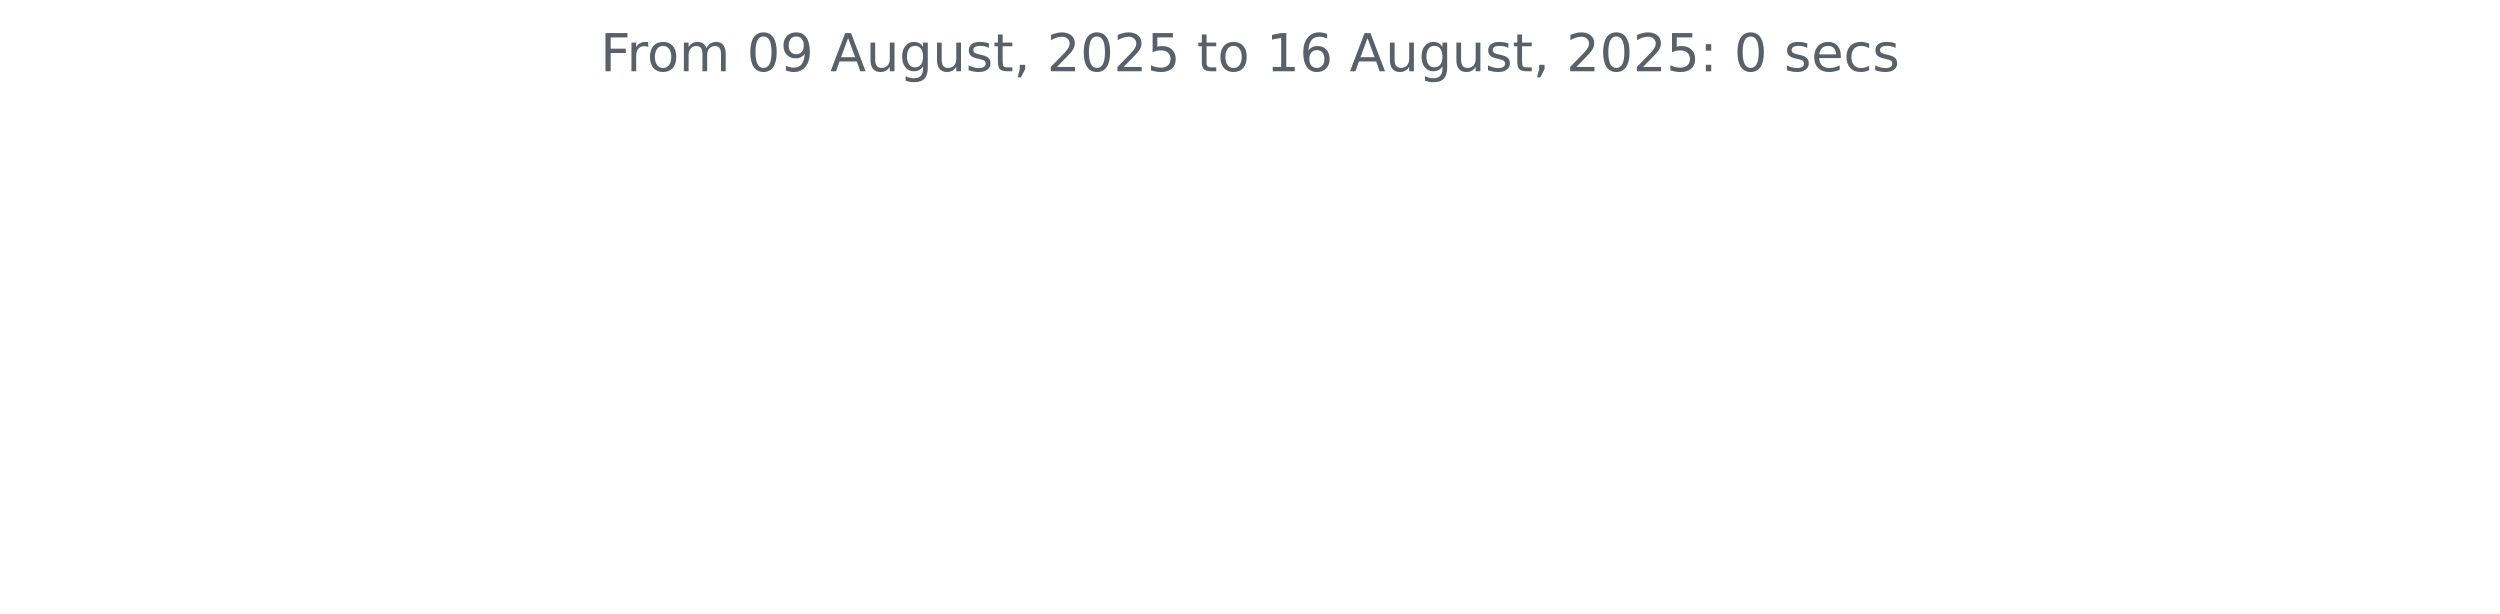
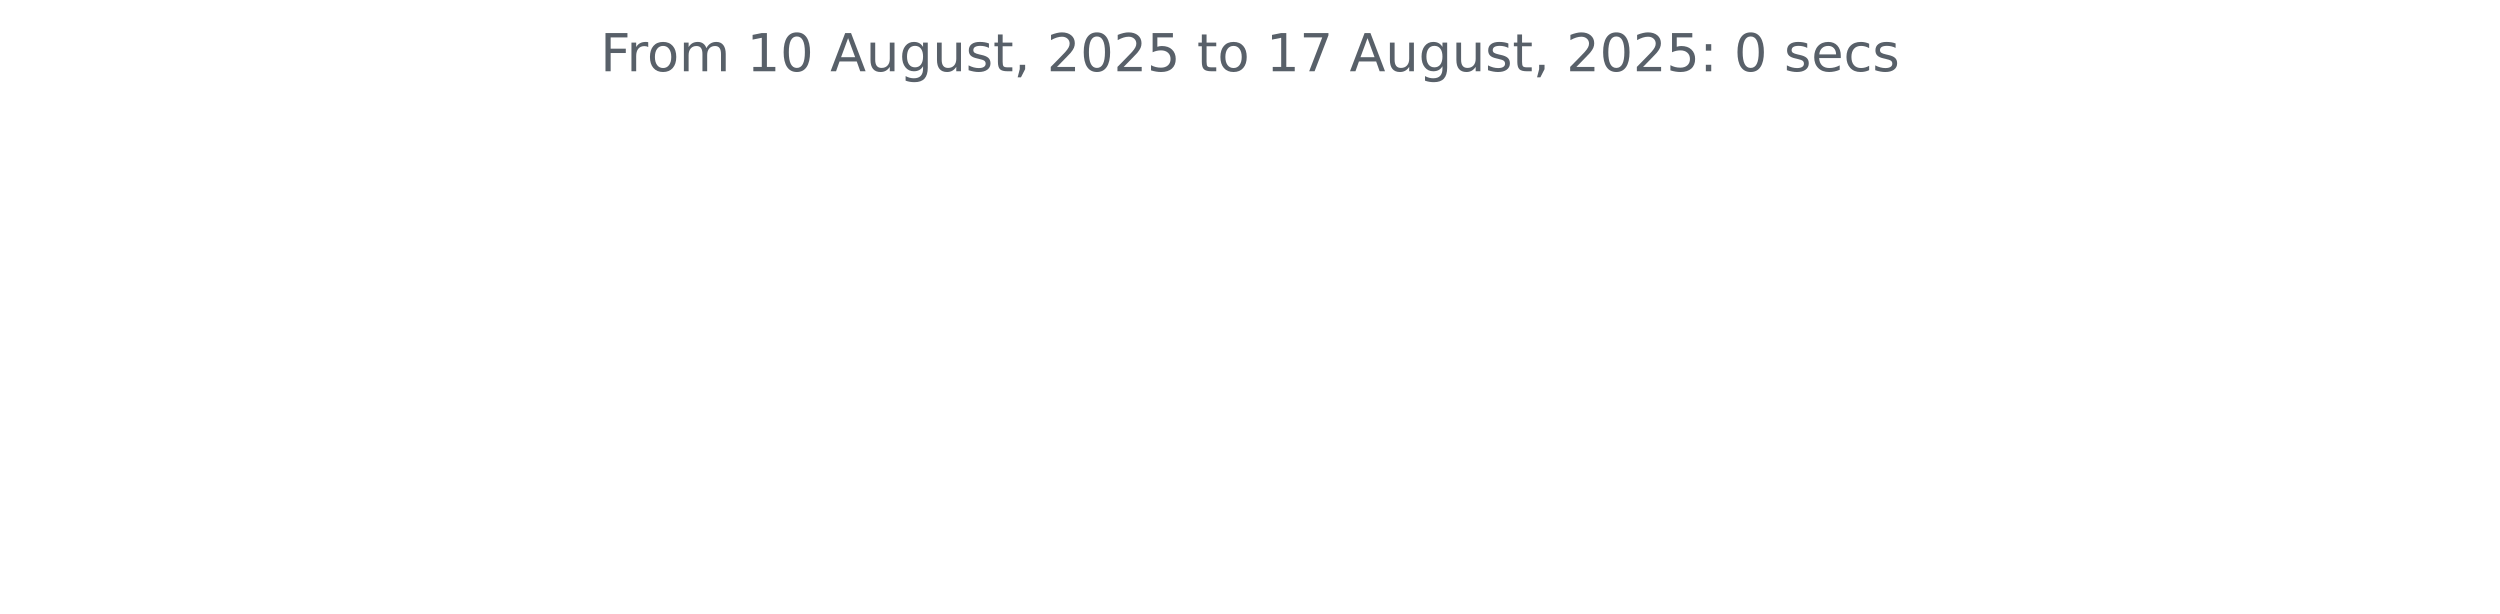
<svg xmlns="http://www.w3.org/2000/svg" xmlns:xlink="http://www.w3.org/1999/xlink" width="572.4pt" height="140.398pt" viewBox="0 0 572.4 140.398" version="1.1">
  <defs>
    <style type="text/css">*{stroke-linejoin: round; stroke-linecap: butt}</style>
  </defs>
  <g id="figure_1">
    <g id="patch_1">
      <path d="M 0 140.398  L 572.4 140.398  L 572.4 0  L 0 0  L 0 140.398  z " style="fill: none" />
    </g>
    <g id="axes_1">
      <g id="matplotlib.axis_1" />
      <g id="matplotlib.axis_2" />
      <g id="text_1">
        <g style="fill: #586069" transform="translate(137.4544 16.31812) scale(0.12 -0.12)">
          <defs>
            <path id="DejaVuSans-46" d="M 628 4666  L 3309 4666  L 3309 4134  L 1259 4134  L 1259 2759  L 3109 2759  L 3109 2228  L 1259 2228  L 1259 0  L 628 0  L 628 4666  z " transform="scale(0.015625)" />
            <path id="DejaVuSans-72" d="M 2631 2963  Q 2534 3019 2420 3045  Q 2306 3072 2169 3072  Q 1681 3072 1420 2755  Q 1159 2438 1159 1844  L 1159 0  L 581 0  L 581 3500  L 1159 3500  L 1159 2956  Q 1341 3275 1631 3429  Q 1922 3584 2338 3584  Q 2397 3584 2469 3576  Q 2541 3569 2628 3553  L 2631 2963  z " transform="scale(0.015625)" />
            <path id="DejaVuSans-6f" d="M 1959 3097  Q 1497 3097 1228 2736  Q 959 2375 959 1747  Q 959 1119 1226 758  Q 1494 397 1959 397  Q 2419 397 2687 759  Q 2956 1122 2956 1747  Q 2956 2369 2687 2733  Q 2419 3097 1959 3097  z M 1959 3584  Q 2709 3584 3137 3096  Q 3566 2609 3566 1747  Q 3566 888 3137 398  Q 2709 -91 1959 -91  Q 1206 -91 779 398  Q 353 888 353 1747  Q 353 2609 779 3096  Q 1206 3584 1959 3584  z " transform="scale(0.015625)" />
            <path id="DejaVuSans-6d" d="M 3328 2828  Q 3544 3216 3844 3400  Q 4144 3584 4550 3584  Q 5097 3584 5394 3201  Q 5691 2819 5691 2113  L 5691 0  L 5113 0  L 5113 2094  Q 5113 2597 4934 2840  Q 4756 3084 4391 3084  Q 3944 3084 3684 2787  Q 3425 2491 3425 1978  L 3425 0  L 2847 0  L 2847 2094  Q 2847 2600 2669 2842  Q 2491 3084 2119 3084  Q 1678 3084 1418 2786  Q 1159 2488 1159 1978  L 1159 0  L 581 0  L 581 3500  L 1159 3500  L 1159 2956  Q 1356 3278 1631 3431  Q 1906 3584 2284 3584  Q 2666 3584 2933 3390  Q 3200 3197 3328 2828  z " transform="scale(0.015625)" />
            <path id="DejaVuSans-20" transform="scale(0.015625)" />
+             <path id="DejaVuSans-31" d="M 794 531  L 1825 531  L 1825 4091  L 703 3866  L 703 4441  L 1819 4666  L 2450 4666  L 2450 531  L 3481 531  L 3481 0  L 794 0  L 794 531  z " transform="scale(0.015625)" />
            <path id="DejaVuSans-30" d="M 2034 4250  Q 1547 4250 1301 3770  Q 1056 3291 1056 2328  Q 1056 1369 1301 889  Q 1547 409 2034 409  Q 2525 409 2770 889  Q 3016 1369 3016 2328  Q 3016 3291 2770 3770  Q 2525 4250 2034 4250  z M 2034 4750  Q 2819 4750 3233 4129  Q 3647 3509 3647 2328  Q 3647 1150 3233 529  Q 2819 -91 2034 -91  Q 1250 -91 836 529  Q 422 1150 422 2328  Q 422 3509 836 4129  Q 1250 4750 2034 4750  z " transform="scale(0.015625)" />
-             <path id="DejaVuSans-39" d="M 703 97  L 703 672  Q 941 559 1184 500  Q 1428 441 1663 441  Q 2288 441 2617 861  Q 2947 1281 2994 2138  Q 2813 1869 2534 1725  Q 2256 1581 1919 1581  Q 1219 1581 811 2004  Q 403 2428 403 3163  Q 403 3881 828 4315  Q 1253 4750 1959 4750  Q 2769 4750 3195 4129  Q 3622 3509 3622 2328  Q 3622 1225 3098 567  Q 2575 -91 1691 -91  Q 1453 -91 1209 -44  Q 966 3 703 97  z M 1959 2075  Q 2384 2075 2632 2365  Q 2881 2656 2881 3163  Q 2881 3666 2632 3958  Q 2384 4250 1959 4250  Q 1534 4250 1286 3958  Q 1038 3666 1038 3163  Q 1038 2656 1286 2365  Q 1534 2075 1959 2075  z " transform="scale(0.015625)" />
            <path id="DejaVuSans-41" d="M 2188 4044  L 1331 1722  L 3047 1722  L 2188 4044  z M 1831 4666  L 2547 4666  L 4325 0  L 3669 0  L 3244 1197  L 1141 1197  L 716 0  L 50 0  L 1831 4666  z " transform="scale(0.015625)" />
            <path id="DejaVuSans-75" d="M 544 1381  L 544 3500  L 1119 3500  L 1119 1403  Q 1119 906 1312 657  Q 1506 409 1894 409  Q 2359 409 2629 706  Q 2900 1003 2900 1516  L 2900 3500  L 3475 3500  L 3475 0  L 2900 0  L 2900 538  Q 2691 219 2414 64  Q 2138 -91 1772 -91  Q 1169 -91 856 284  Q 544 659 544 1381  z M 1991 3584  L 1991 3584  z " transform="scale(0.015625)" />
            <path id="DejaVuSans-67" d="M 2906 1791  Q 2906 2416 2648 2759  Q 2391 3103 1925 3103  Q 1463 3103 1205 2759  Q 947 2416 947 1791  Q 947 1169 1205 825  Q 1463 481 1925 481  Q 2391 481 2648 825  Q 2906 1169 2906 1791  z M 3481 434  Q 3481 -459 3084 -895  Q 2688 -1331 1869 -1331  Q 1566 -1331 1297 -1286  Q 1028 -1241 775 -1147  L 775 -588  Q 1028 -725 1275 -790  Q 1522 -856 1778 -856  Q 2344 -856 2625 -561  Q 2906 -266 2906 331  L 2906 616  Q 2728 306 2450 153  Q 2172 0 1784 0  Q 1141 0 747 490  Q 353 981 353 1791  Q 353 2603 747 3093  Q 1141 3584 1784 3584  Q 2172 3584 2450 3431  Q 2728 3278 2906 2969  L 2906 3500  L 3481 3500  L 3481 434  z " transform="scale(0.015625)" />
            <path id="DejaVuSans-73" d="M 2834 3397  L 2834 2853  Q 2591 2978 2328 3040  Q 2066 3103 1784 3103  Q 1356 3103 1142 2972  Q 928 2841 928 2578  Q 928 2378 1081 2264  Q 1234 2150 1697 2047  L 1894 2003  Q 2506 1872 2764 1633  Q 3022 1394 3022 966  Q 3022 478 2636 193  Q 2250 -91 1575 -91  Q 1294 -91 989 -36  Q 684 19 347 128  L 347 722  Q 666 556 975 473  Q 1284 391 1588 391  Q 1994 391 2212 530  Q 2431 669 2431 922  Q 2431 1156 2273 1281  Q 2116 1406 1581 1522  L 1381 1569  Q 847 1681 609 1914  Q 372 2147 372 2553  Q 372 3047 722 3315  Q 1072 3584 1716 3584  Q 2034 3584 2315 3537  Q 2597 3491 2834 3397  z " transform="scale(0.015625)" />
            <path id="DejaVuSans-74" d="M 1172 4494  L 1172 3500  L 2356 3500  L 2356 3053  L 1172 3053  L 1172 1153  Q 1172 725 1289 603  Q 1406 481 1766 481  L 2356 481  L 2356 0  L 1766 0  Q 1100 0 847 248  Q 594 497 594 1153  L 594 3053  L 172 3053  L 172 3500  L 594 3500  L 594 4494  L 1172 4494  z " transform="scale(0.015625)" />
            <path id="DejaVuSans-2c" d="M 750 794  L 1409 794  L 1409 256  L 897 -744  L 494 -744  L 750 256  L 750 794  z " transform="scale(0.015625)" />
            <path id="DejaVuSans-32" d="M 1228 531  L 3431 531  L 3431 0  L 469 0  L 469 531  Q 828 903 1448 1529  Q 2069 2156 2228 2338  Q 2531 2678 2651 2914  Q 2772 3150 2772 3378  Q 2772 3750 2511 3984  Q 2250 4219 1831 4219  Q 1534 4219 1204 4116  Q 875 4013 500 3803  L 500 4441  Q 881 4594 1212 4672  Q 1544 4750 1819 4750  Q 2544 4750 2975 4387  Q 3406 4025 3406 3419  Q 3406 3131 3298 2873  Q 3191 2616 2906 2266  Q 2828 2175 2409 1742  Q 1991 1309 1228 531  z " transform="scale(0.015625)" />
            <path id="DejaVuSans-35" d="M 691 4666  L 3169 4666  L 3169 4134  L 1269 4134  L 1269 2991  Q 1406 3038 1543 3061  Q 1681 3084 1819 3084  Q 2600 3084 3056 2656  Q 3513 2228 3513 1497  Q 3513 744 3044 326  Q 2575 -91 1722 -91  Q 1428 -91 1123 -41  Q 819 9 494 109  L 494 744  Q 775 591 1075 516  Q 1375 441 1709 441  Q 2250 441 2565 725  Q 2881 1009 2881 1497  Q 2881 1984 2565 2268  Q 2250 2553 1709 2553  Q 1456 2553 1204 2497  Q 953 2441 691 2322  L 691 4666  z " transform="scale(0.015625)" />
-             <path id="DejaVuSans-31" d="M 794 531  L 1825 531  L 1825 4091  L 703 3866  L 703 4441  L 1819 4666  L 2450 4666  L 2450 531  L 3481 531  L 3481 0  L 794 0  L 794 531  z " transform="scale(0.015625)" />
-             <path id="DejaVuSans-36" d="M 2113 2584  Q 1688 2584 1439 2293  Q 1191 2003 1191 1497  Q 1191 994 1439 701  Q 1688 409 2113 409  Q 2538 409 2786 701  Q 3034 994 3034 1497  Q 3034 2003 2786 2293  Q 2538 2584 2113 2584  z M 3366 4563  L 3366 3988  Q 3128 4100 2886 4159  Q 2644 4219 2406 4219  Q 1781 4219 1451 3797  Q 1122 3375 1075 2522  Q 1259 2794 1537 2939  Q 1816 3084 2150 3084  Q 2853 3084 3261 2657  Q 3669 2231 3669 1497  Q 3669 778 3244 343  Q 2819 -91 2113 -91  Q 1303 -91 875 529  Q 447 1150 447 2328  Q 447 3434 972 4092  Q 1497 4750 2381 4750  Q 2619 4750 2861 4703  Q 3103 4656 3366 4563  z " transform="scale(0.015625)" />
+             <path id="DejaVuSans-37" d="M 525 4666  L 3525 4666  L 3525 4397  L 1831 0  L 1172 0  L 2766 4134  L 525 4134  L 525 4666  z " transform="scale(0.015625)" />
            <path id="DejaVuSans-3a" d="M 750 794  L 1409 794  L 1409 0  L 750 0  L 750 794  z M 750 3309  L 1409 3309  L 1409 2516  L 750 2516  L 750 3309  z " transform="scale(0.015625)" />
            <path id="DejaVuSans-65" d="M 3597 1894  L 3597 1613  L 953 1613  Q 991 1019 1311 708  Q 1631 397 2203 397  Q 2534 397 2845 478  Q 3156 559 3463 722  L 3463 178  Q 3153 47 2828 -22  Q 2503 -91 2169 -91  Q 1331 -91 842 396  Q 353 884 353 1716  Q 353 2575 817 3079  Q 1281 3584 2069 3584  Q 2775 3584 3186 3129  Q 3597 2675 3597 1894  z M 3022 2063  Q 3016 2534 2758 2815  Q 2500 3097 2075 3097  Q 1594 3097 1305 2825  Q 1016 2553 972 2059  L 3022 2063  z " transform="scale(0.015625)" />
            <path id="DejaVuSans-63" d="M 3122 3366  L 3122 2828  Q 2878 2963 2633 3030  Q 2388 3097 2138 3097  Q 1578 3097 1268 2742  Q 959 2388 959 1747  Q 959 1106 1268 751  Q 1578 397 2138 397  Q 2388 397 2633 464  Q 2878 531 3122 666  L 3122 134  Q 2881 22 2623 -34  Q 2366 -91 2075 -91  Q 1284 -91 818 406  Q 353 903 353 1747  Q 353 2603 823 3093  Q 1294 3584 2113 3584  Q 2378 3584 2631 3529  Q 2884 3475 3122 3366  z " transform="scale(0.015625)" />
          </defs>
          <use xlink:href="#DejaVuSans-46" />
          <use xlink:href="#DejaVuSans-72" x="50.27" />
          <use xlink:href="#DejaVuSans-6f" x="89.133" />
          <use xlink:href="#DejaVuSans-6d" x="150.314" />
          <use xlink:href="#DejaVuSans-20" x="247.727" />
-           <use xlink:href="#DejaVuSans-30" x="279.514" />
-           <use xlink:href="#DejaVuSans-39" x="343.137" />
+           <use xlink:href="#DejaVuSans-31" x="279.514" />
+           <use xlink:href="#DejaVuSans-30" x="343.137" />
          <use xlink:href="#DejaVuSans-20" x="406.76" />
          <use xlink:href="#DejaVuSans-41" x="438.547" />
          <use xlink:href="#DejaVuSans-75" x="506.955" />
          <use xlink:href="#DejaVuSans-67" x="570.334" />
          <use xlink:href="#DejaVuSans-75" x="633.811" />
          <use xlink:href="#DejaVuSans-73" x="697.189" />
          <use xlink:href="#DejaVuSans-74" x="749.289" />
          <use xlink:href="#DejaVuSans-2c" x="788.498" />
          <use xlink:href="#DejaVuSans-20" x="820.285" />
          <use xlink:href="#DejaVuSans-32" x="852.072" />
          <use xlink:href="#DejaVuSans-30" x="915.695" />
          <use xlink:href="#DejaVuSans-32" x="979.318" />
          <use xlink:href="#DejaVuSans-35" x="1042.941" />
          <use xlink:href="#DejaVuSans-20" x="1106.564" />
          <use xlink:href="#DejaVuSans-74" x="1138.352" />
          <use xlink:href="#DejaVuSans-6f" x="1177.561" />
          <use xlink:href="#DejaVuSans-20" x="1238.742" />
          <use xlink:href="#DejaVuSans-31" x="1270.529" />
-           <use xlink:href="#DejaVuSans-36" x="1334.152" />
+           <use xlink:href="#DejaVuSans-37" x="1334.152" />
          <use xlink:href="#DejaVuSans-20" x="1397.775" />
          <use xlink:href="#DejaVuSans-41" x="1429.562" />
          <use xlink:href="#DejaVuSans-75" x="1497.971" />
          <use xlink:href="#DejaVuSans-67" x="1561.35" />
          <use xlink:href="#DejaVuSans-75" x="1624.826" />
          <use xlink:href="#DejaVuSans-73" x="1688.205" />
          <use xlink:href="#DejaVuSans-74" x="1740.305" />
          <use xlink:href="#DejaVuSans-2c" x="1779.514" />
          <use xlink:href="#DejaVuSans-20" x="1811.301" />
          <use xlink:href="#DejaVuSans-32" x="1843.088" />
          <use xlink:href="#DejaVuSans-30" x="1906.711" />
          <use xlink:href="#DejaVuSans-32" x="1970.334" />
          <use xlink:href="#DejaVuSans-35" x="2033.957" />
          <use xlink:href="#DejaVuSans-3a" x="2097.58" />
          <use xlink:href="#DejaVuSans-20" x="2131.271" />
          <use xlink:href="#DejaVuSans-30" x="2163.059" />
          <use xlink:href="#DejaVuSans-20" x="2226.682" />
          <use xlink:href="#DejaVuSans-73" x="2258.469" />
          <use xlink:href="#DejaVuSans-65" x="2310.568" />
          <use xlink:href="#DejaVuSans-63" x="2372.092" />
          <use xlink:href="#DejaVuSans-73" x="2427.072" />
        </g>
      </g>
    </g>
  </g>
</svg>
